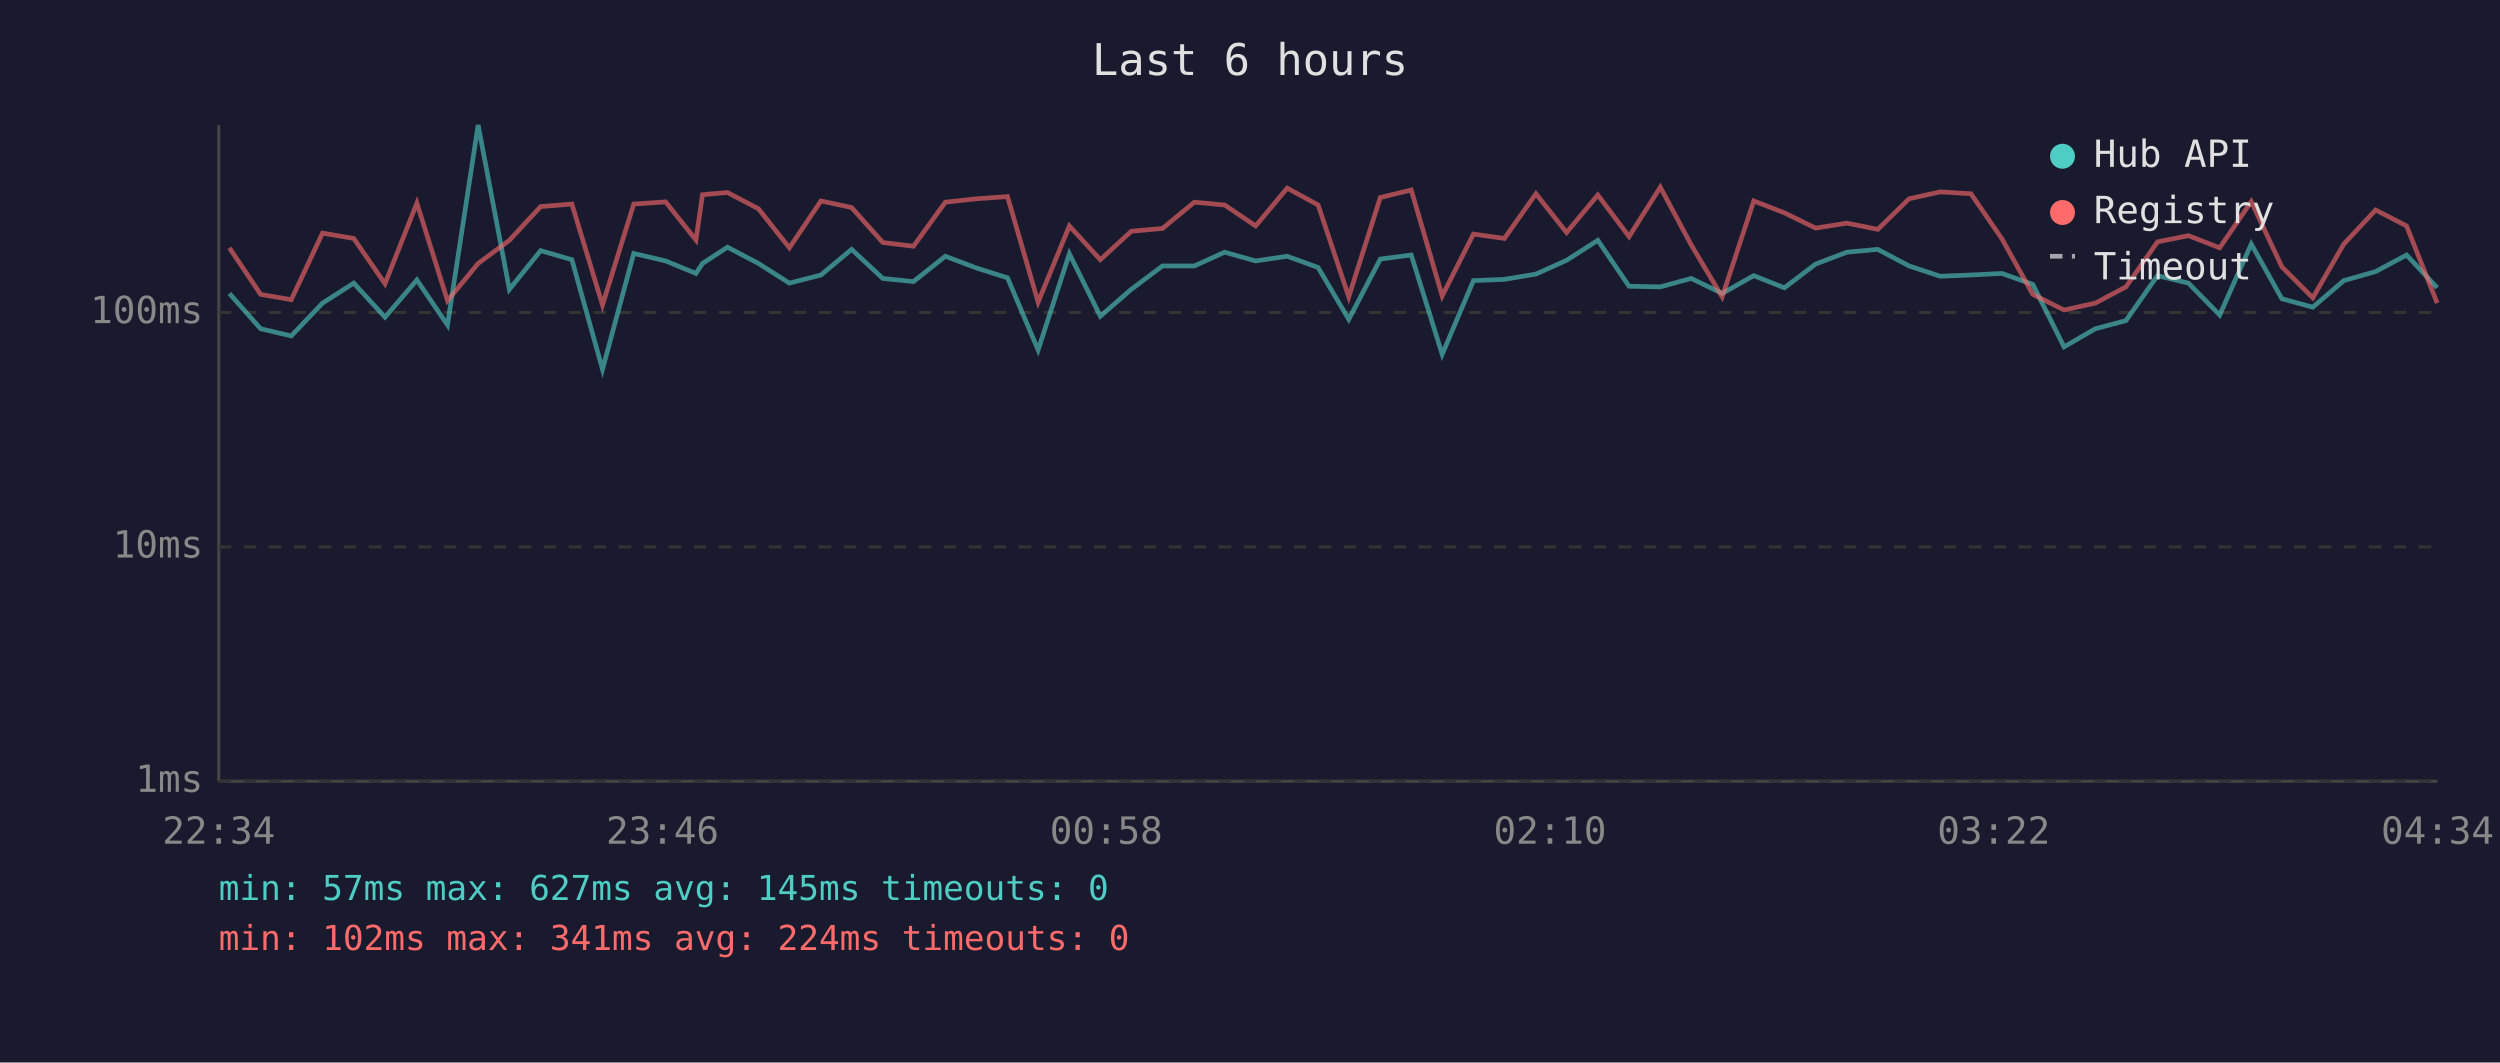
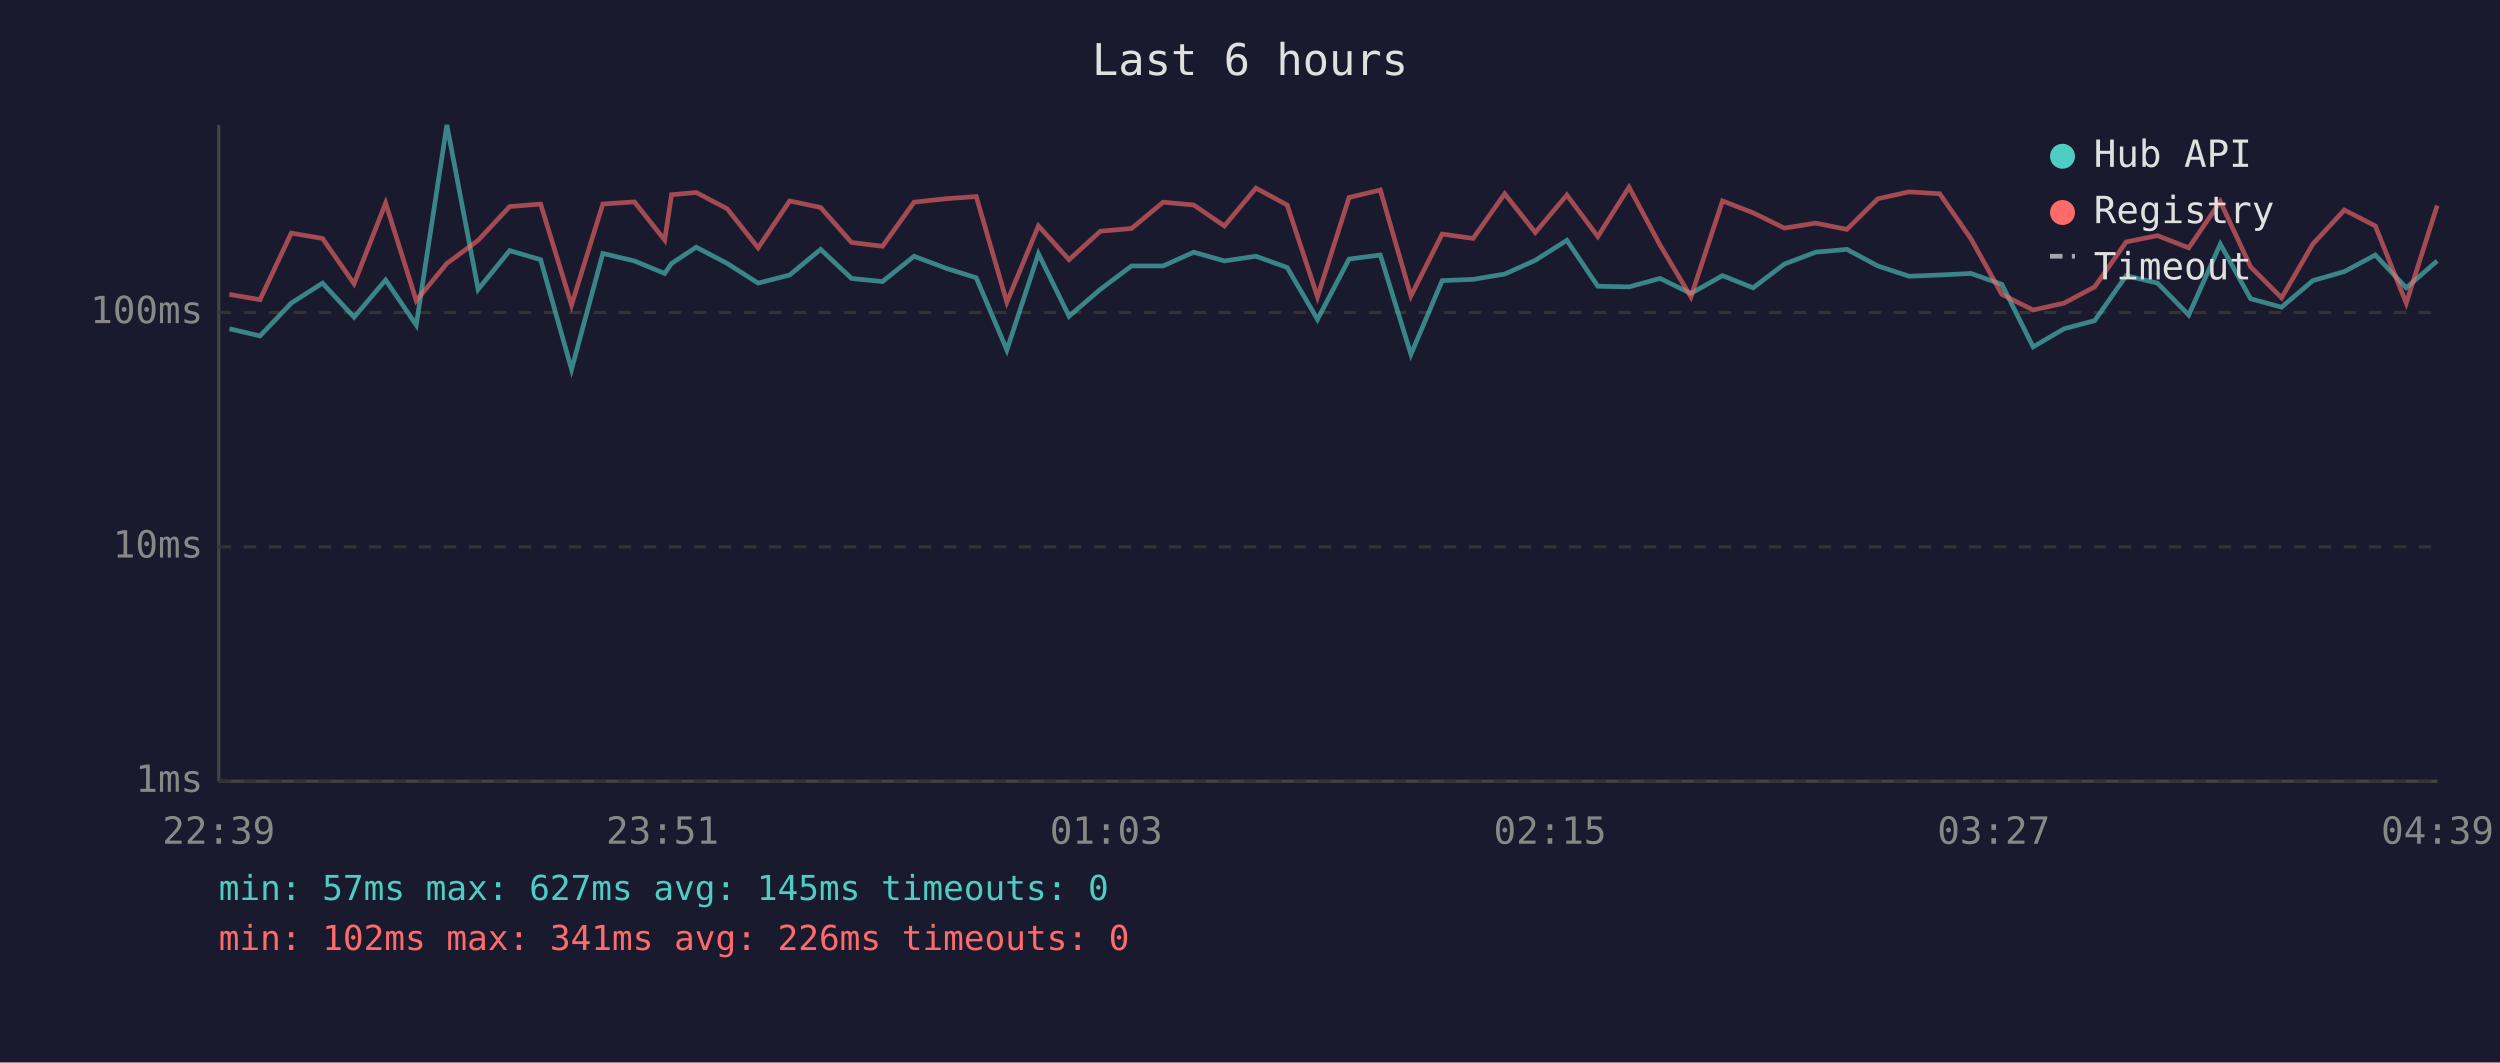
<svg xmlns="http://www.w3.org/2000/svg" viewBox="0 0 800 340" font-family="monospace" font-size="12">
  <rect width="800" height="340" fill="#1a1a2e" />
  <text x="400" y="24" fill="#e0e0e0" font-size="14" text-anchor="middle">Last 6 hours</text>
  <line x1="70" y1="40" x2="70" y2="250" stroke="#444" stroke-width="1" />
  <line x1="70" y1="250" x2="780" y2="250" stroke="#444" stroke-width="1" />
  <line x1="70" y1="250" x2="780" y2="250" stroke="#333" stroke-width="1" stroke-dasharray="4" />
  <text x="65" y="250" fill="#888" text-anchor="end" dominant-baseline="middle">1ms</text>
  <line x1="70" y1="175" x2="780" y2="175" stroke="#333" stroke-width="1" stroke-dasharray="4" />
  <text x="65" y="175" fill="#888" text-anchor="end" dominant-baseline="middle">10ms</text>
  <line x1="70" y1="100" x2="780" y2="100" stroke="#333" stroke-width="1" stroke-dasharray="4" />
  <text x="65" y="100" fill="#888" text-anchor="end" dominant-baseline="middle">100ms</text>
-   <text x="70" y="270" fill="#888" text-anchor="middle">22:34</text>
-   <text x="212" y="270" fill="#888" text-anchor="middle">23:46</text>
-   <text x="354" y="270" fill="#888" text-anchor="middle">00:58</text>
-   <text x="496" y="270" fill="#888" text-anchor="middle">02:10</text>
-   <text x="638" y="270" fill="#888" text-anchor="middle">03:22</text>
-   <text x="780" y="270" fill="#888" text-anchor="middle">04:34</text>
-   <polyline points="73.4,93.9 83.4,105.2 93.2,107.5 103.2,97.0 113.2,90.6 123.2,101.5 133.4,89.6 143.2,104.0 153.0,40.0 163.0,92.6 173.0,80.2 183.0,83.1 192.8,118.2 202.8,81.1 213.0,83.5 222.7,87.5 224.8,84.3 232.8,79.1 242.7,84.3 252.6,90.6 262.7,88.0 272.5,79.8 282.5,89.1 292.3,90.1 302.5,82.0 312.6,85.8 322.4,88.9 332.2,112.0 342.2,81.2 352.1,101.2 362.0,92.6 372.0,85.1 382.2,85.1 391.9,80.7 401.8,83.5 411.9,82.0 421.8,85.6 431.6,102.2 441.7,82.9 451.6,81.6 461.5,113.4 471.5,89.8 481.4,89.4 491.5,87.7 501.3,83.3 511.3,76.9 521.3,91.6 531.3,91.8 541.2,89.1 551.1,93.9 561.2,88.2 571.0,92.1 581.0,84.5 591.0,80.7 600.9,79.8 610.9,85.1 620.9,88.4 630.7,88.0 640.6,87.5 650.5,91.0 660.5,111.0 670.5,105.2 680.3,102.6 690.4,88.2 700.3,90.6 710.3,100.8 720.4,78.1 730.2,95.6 740.1,98.3 750.0,89.8 760.2,86.9 770.1,81.6 779.9,92.1" fill="none" stroke="#4ecdc4" stroke-width="1.5" opacity="0.6" />
-   <polyline points="73.4,79.3 83.4,94.2 93.2,95.9 103.2,74.6 113.2,76.3 123.2,90.8 133.4,65.0 143.2,96.2 153.0,84.3 163.0,76.9 173.0,66.1 183.0,65.3 192.8,97.6 202.8,65.3 213.0,64.6 222.7,76.8 224.8,62.3 232.8,61.6 242.7,66.8 252.6,79.3 262.7,64.3 272.5,66.4 282.5,77.6 292.3,78.8 302.5,64.7 312.6,63.6 322.4,62.9 332.2,96.7 342.2,72.3 352.1,83.1 362.0,74.0 372.0,73.1 382.2,64.7 391.9,65.6 401.8,72.3 411.9,60.2 421.8,65.6 431.6,95.0 441.7,63.2 451.6,60.8 461.5,94.7 471.5,74.9 481.4,76.3 491.5,62.0 501.3,74.4 511.3,62.4 521.3,75.7 531.3,59.9 541.2,78.4 551.1,95.0 561.2,64.3 571.0,68.1 581.0,73.0 591.0,71.4 600.9,73.4 610.9,63.6 620.9,61.4 630.7,62.0 640.6,76.4 650.5,94.2 660.5,99.2 670.5,97.0 680.3,91.8 690.4,77.4 700.3,75.4 710.3,79.3 720.4,64.5 730.2,85.4 740.1,95.3 750.0,78.1 760.2,67.2 770.1,72.3 779.9,97.0" fill="none" stroke="#ff6b6b" stroke-width="1.5" opacity="0.6" />
+   <text x="70" y="270" fill="#888" text-anchor="middle">22:39</text>
+   <text x="212" y="270" fill="#888" text-anchor="middle">23:51</text>
+   <text x="354" y="270" fill="#888" text-anchor="middle">01:03</text>
+   <text x="496" y="270" fill="#888" text-anchor="middle">02:15</text>
+   <text x="638" y="270" fill="#888" text-anchor="middle">03:27</text>
+   <text x="780" y="270" fill="#888" text-anchor="middle">04:39</text>
+   <polyline points="73.4,105.2 83.2,107.5 93.2,97.0 103.2,90.6 113.3,101.5 123.4,89.6 133.2,104.0 143.0,40.0 153.0,92.6 163.1,80.2 173.0,83.1 182.9,118.2 192.9,81.1 203.0,83.5 212.7,87.5 214.9,84.3 222.8,79.1 232.7,84.3 242.6,90.6 252.7,88.0 262.6,79.8 272.5,89.1 282.4,90.1 292.5,82.0 302.6,85.8 312.4,88.9 322.2,112.0 332.3,81.2 342.1,101.2 352.1,92.6 362.1,85.1 372.2,85.1 382.0,80.7 391.8,83.5 401.9,82.0 411.9,85.6 421.6,102.2 431.7,82.9 441.7,81.6 451.5,113.4 461.5,89.8 471.4,89.4 481.5,87.7 491.3,83.3 501.4,76.9 511.3,91.6 521.3,91.8 531.2,89.1 541.1,93.9 551.2,88.2 561.0,92.1 571.0,84.5 581.0,80.7 591.0,79.8 600.9,85.1 610.9,88.4 620.7,88.0 630.7,87.5 640.6,91.0 650.6,111.0 660.5,105.2 670.3,102.6 680.4,88.2 690.4,90.6 700.4,100.8 710.5,78.1 720.2,95.6 730.1,98.3 740.1,89.8 750.2,86.9 760.1,81.6 770.0,92.1 779.9,83.5" fill="none" stroke="#4ecdc4" stroke-width="1.5" opacity="0.6" />
+   <polyline points="73.4,94.2 83.2,95.9 93.2,74.6 103.2,76.3 113.3,90.8 123.4,65.0 133.2,96.2 143.0,84.3 153.0,76.9 163.1,66.1 173.0,65.3 182.9,97.6 192.9,65.3 203.0,64.6 212.7,76.8 214.9,62.3 222.8,61.6 232.7,66.8 242.6,79.3 252.7,64.3 262.6,66.4 272.5,77.6 282.4,78.8 292.5,64.7 302.6,63.6 312.4,62.9 322.2,96.7 332.3,72.3 342.1,83.1 352.1,74.0 362.1,73.1 372.2,64.7 382.0,65.6 391.8,72.3 401.9,60.2 411.9,65.6 421.6,95.0 431.7,63.2 441.7,60.8 451.5,94.7 461.5,74.9 471.4,76.3 481.5,62.0 491.3,74.4 501.4,62.4 511.3,75.7 521.3,59.9 531.2,78.4 541.1,95.0 551.2,64.3 561.0,68.1 571.0,73.0 581.0,71.4 591.0,73.4 600.9,63.6 610.9,61.4 620.7,62.0 630.7,76.4 640.6,94.2 650.6,99.2 660.5,97.0 670.3,91.8 680.4,77.4 690.4,75.4 700.4,79.3 710.5,64.5 720.2,85.4 730.1,95.3 740.1,78.1 750.2,67.2 760.1,72.3 770.0,97.0 779.9,65.8" fill="none" stroke="#ff6b6b" stroke-width="1.5" opacity="0.6" />
  <circle cx="660" cy="50" r="4" fill="#4ecdc4" />
  <text x="670" y="50" fill="#e0e0e0" dominant-baseline="middle">Hub API</text>
  <circle cx="660" cy="68" r="4" fill="#ff6b6b" />
  <text x="670" y="68" fill="#e0e0e0" dominant-baseline="middle">Registry</text>
  <line x1="656" y1="82" x2="664" y2="82" stroke="#e0e0e0" stroke-width="1.5" stroke-dasharray="4,3" opacity="0.7" />
  <text x="670" y="86" fill="#e0e0e0" dominant-baseline="middle">Timeout</text>
  <text x="70" y="288" fill="#4ecdc4" font-size="11">min: 57ms  max: 627ms  avg: 145ms  timeouts: 0</text>
-   <text x="70" y="304" fill="#ff6b6b" font-size="11">min: 102ms  max: 341ms  avg: 224ms  timeouts: 0</text>
+   <text x="70" y="304" fill="#ff6b6b" font-size="11">min: 102ms  max: 341ms  avg: 226ms  timeouts: 0</text>
</svg>
